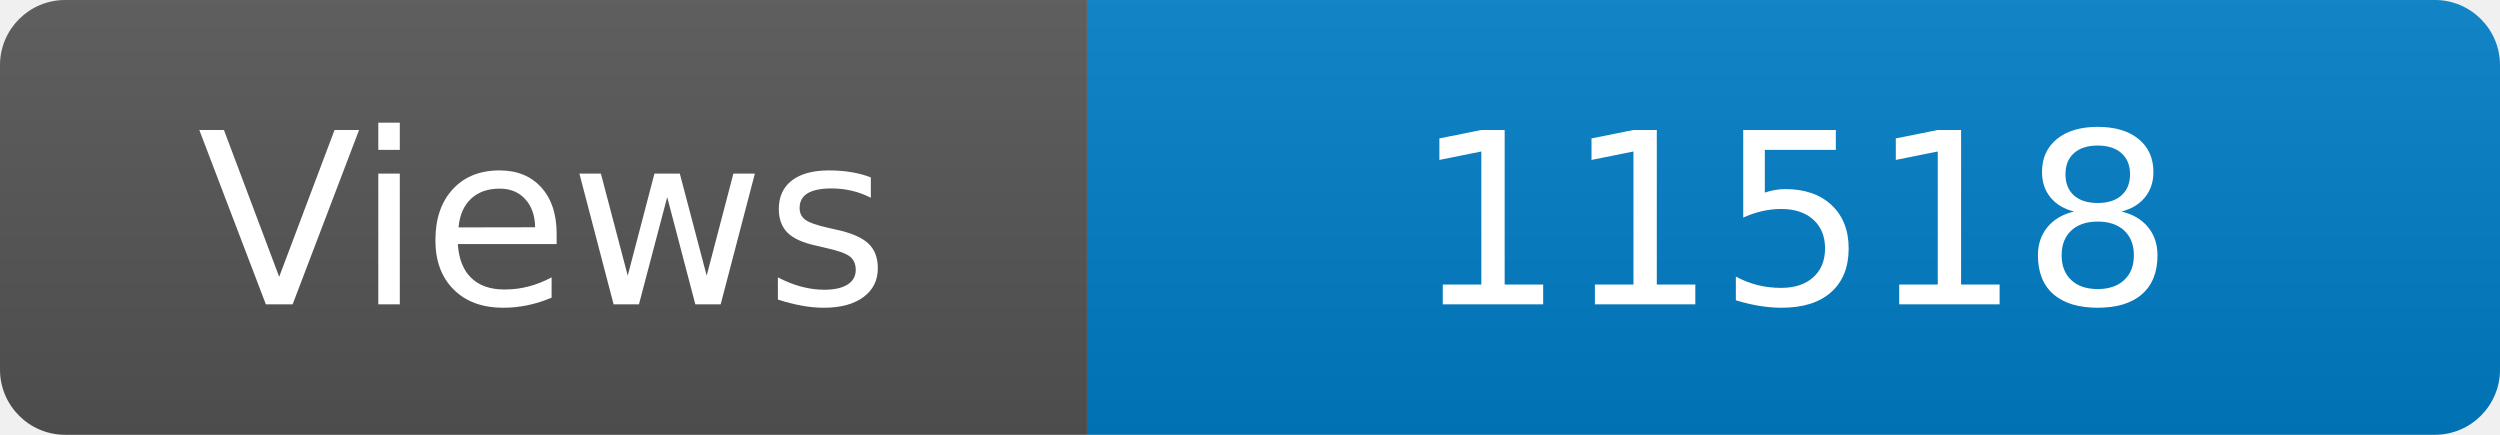
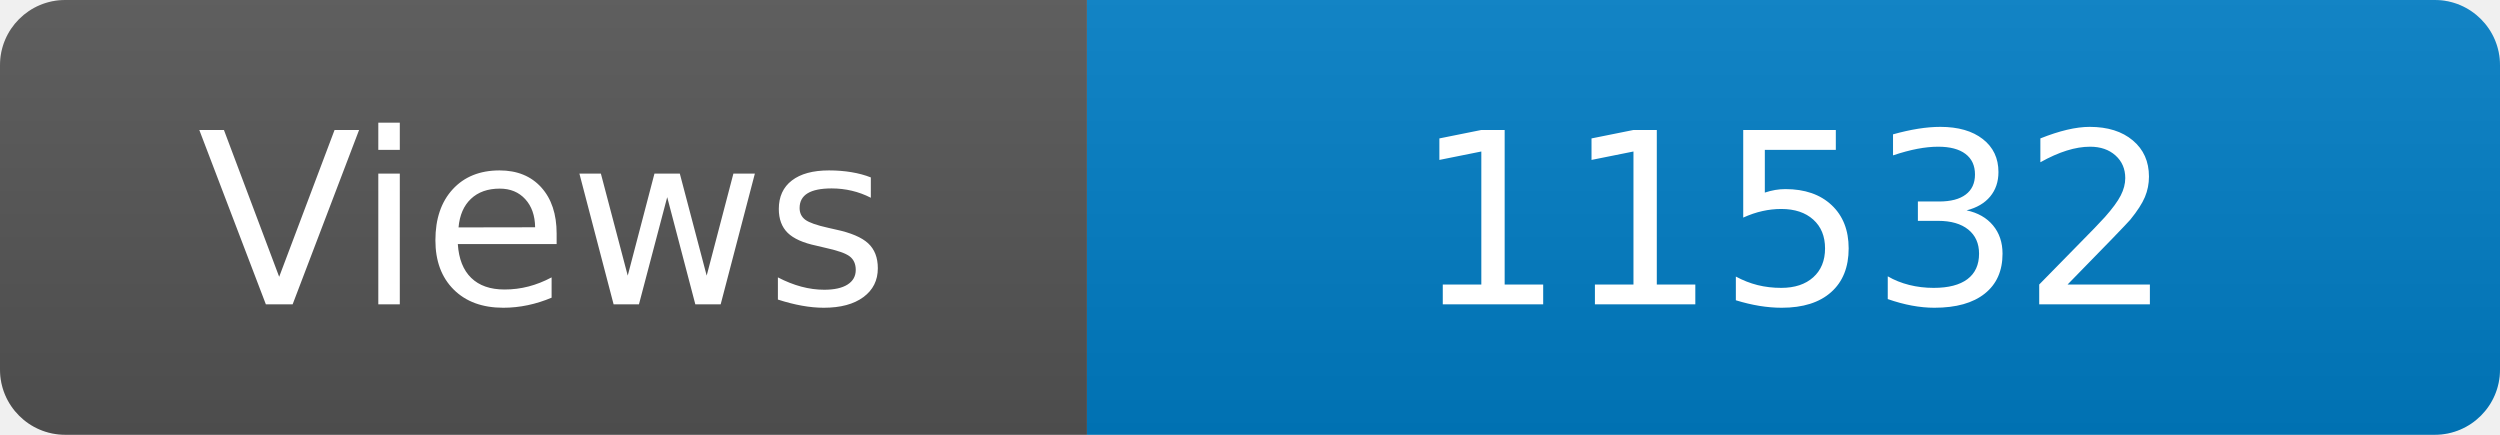
<svg xmlns="http://www.w3.org/2000/svg" width="115" height="20" role="img" aria-label="Maintained?: yes">
  <linearGradient id="s" x2="0" y2="100%">
    <stop offset="0" stop-color="#bbb" stop-opacity=".1" />
    <stop offset="1" stop-opacity=".1" />
  </linearGradient>
  <clipPath id="r">
    <rect width="115" height="20" rx="3" fill="#fff" />
  </clipPath>
  <g clip-path="url(#r)">
    <rect width="50" height="20" fill="#555" />
    <rect x="50" width="160" height="20" fill="#007ec6" />
    <rect width="115" height="20" fill="url(#s)" />
  </g>
  <g fill="#fff" text-anchor="middle" font-family="Verdana,Geneva,DejaVu Sans,sans-serif" font-size="110">
    <text x="250" y="140" transform="scale(.1)" fill="#fff">Views</text>
-     <text x="825" y="140" transform="scale(.1)" fill="#fff">11518</text>
+     <text x="825" y="140" transform="scale(.1)" fill="#fff">11532</text>
  </g>
</svg>
